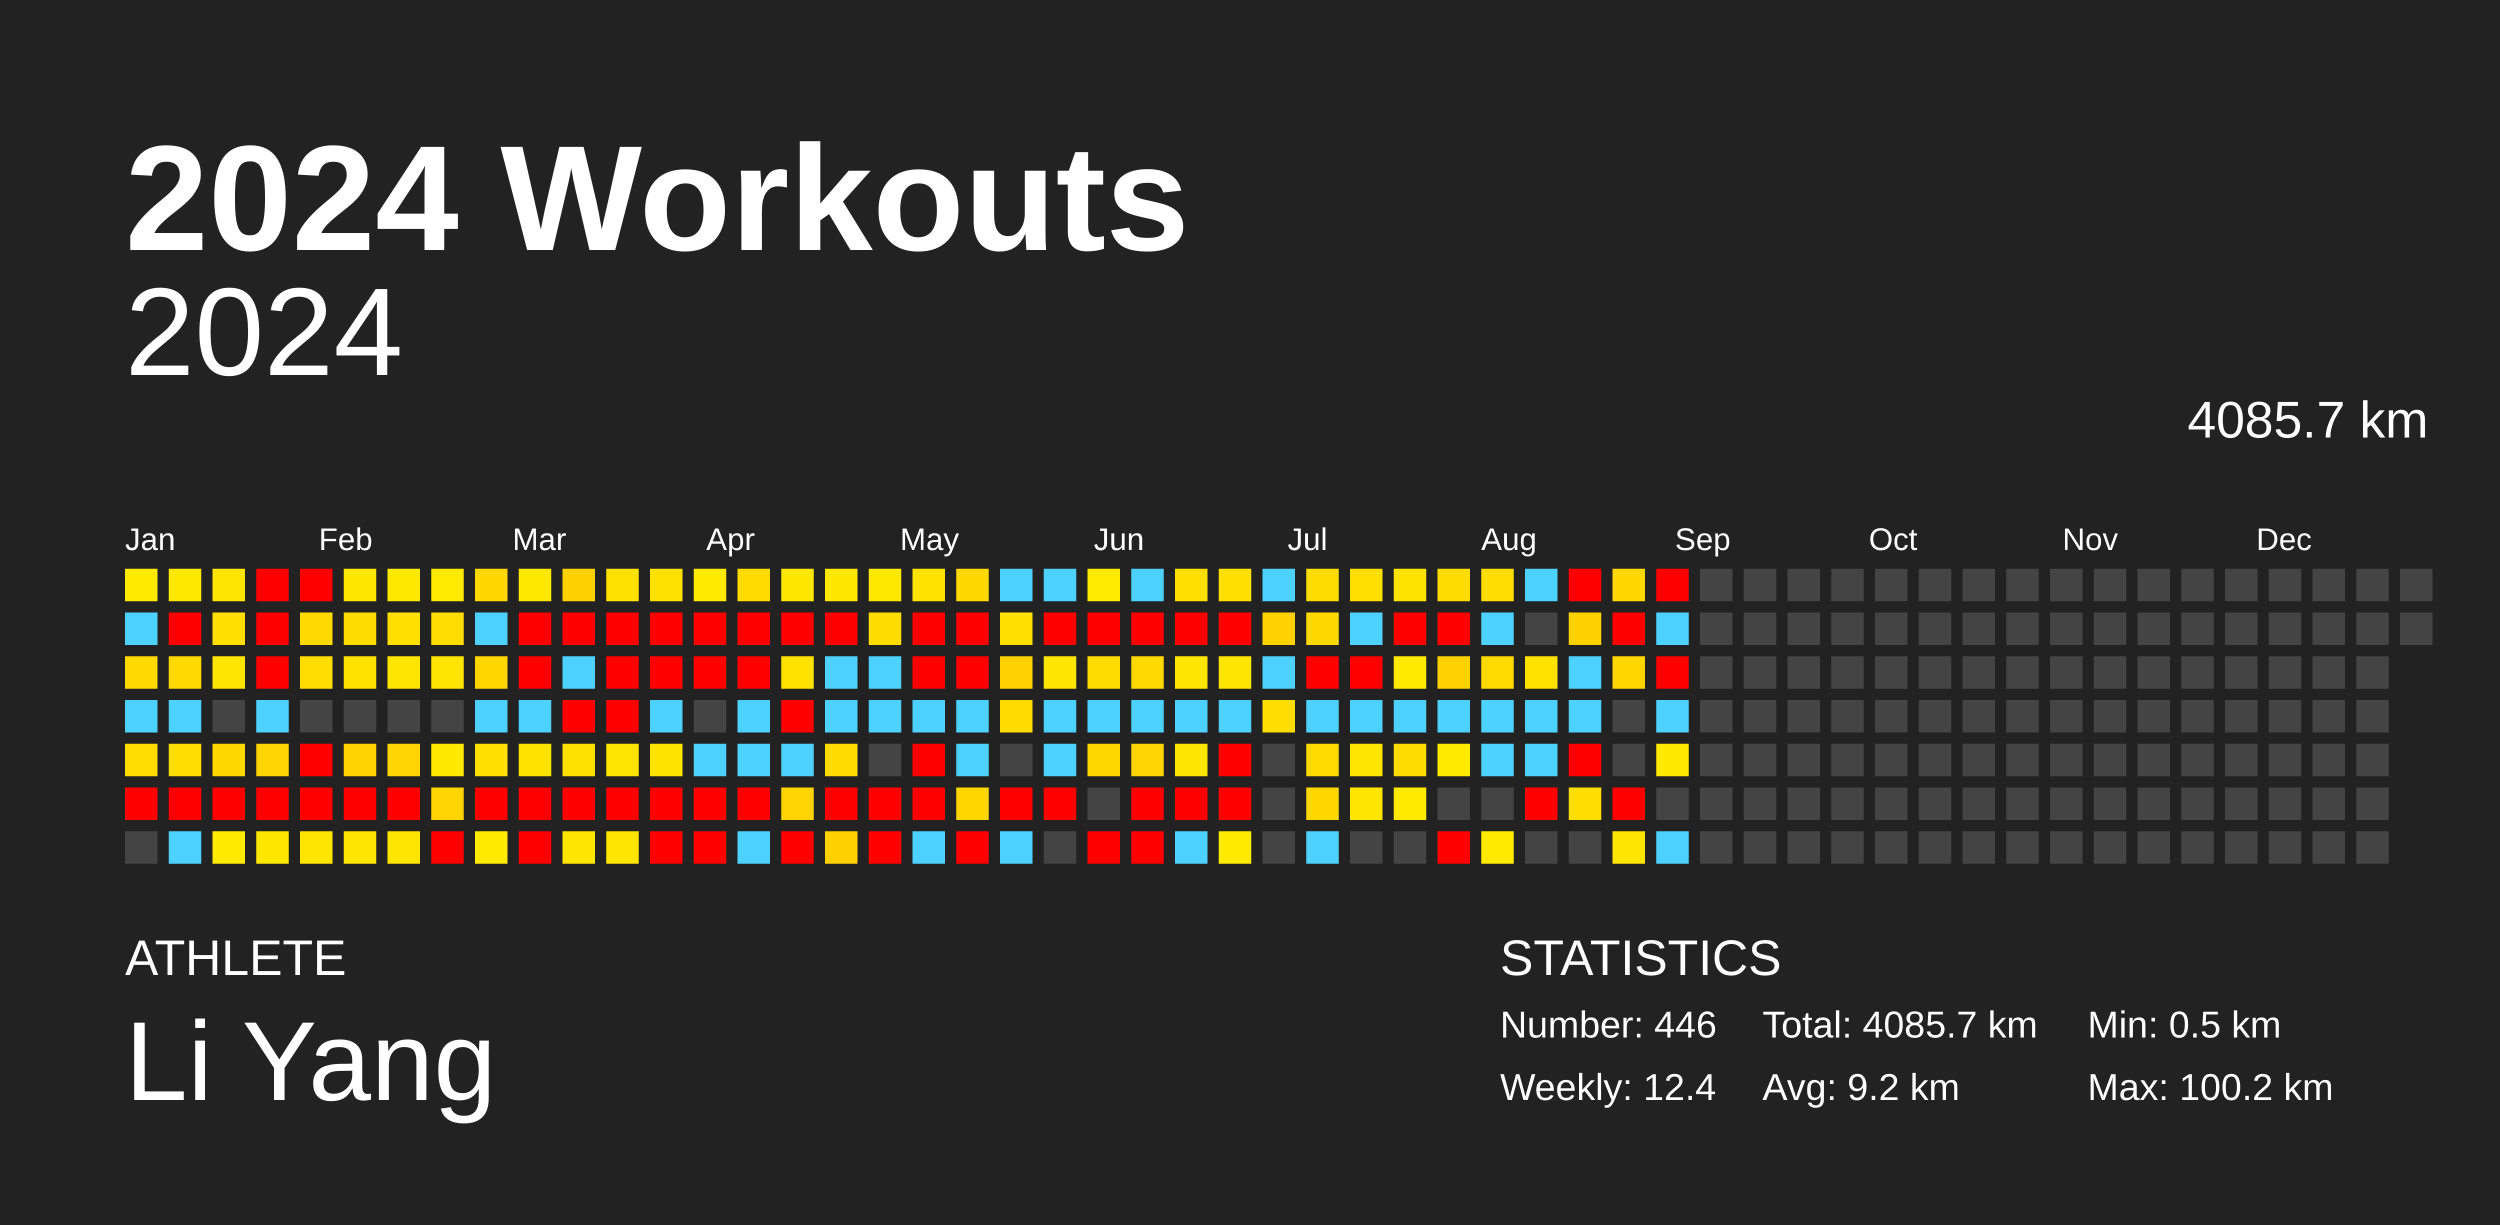
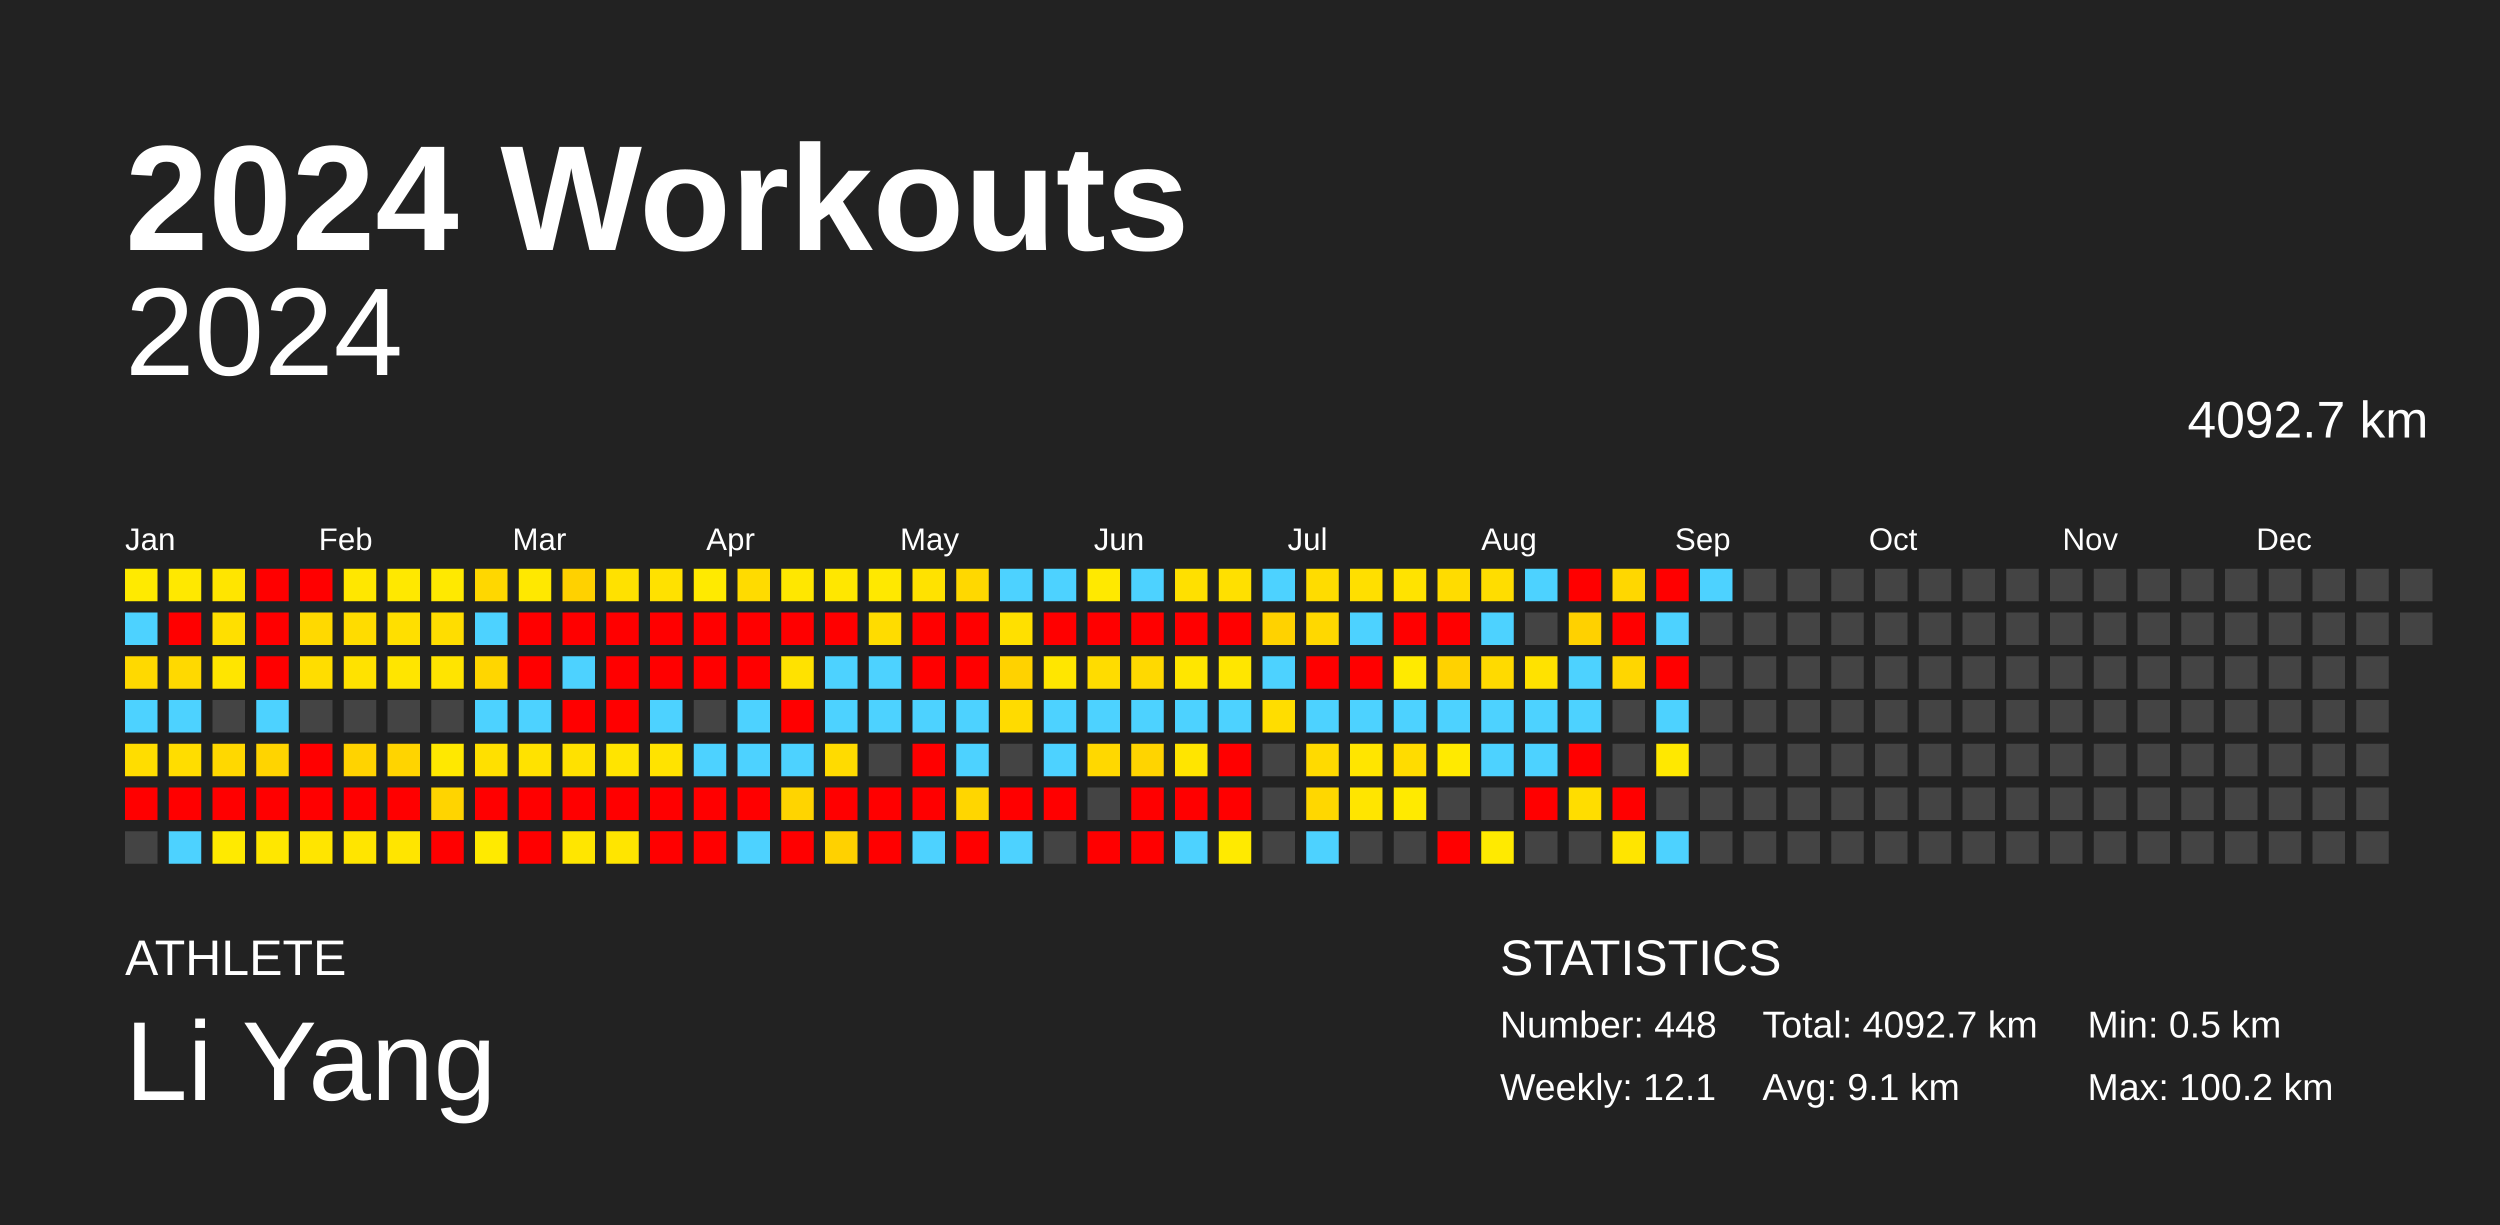
<svg xmlns="http://www.w3.org/2000/svg" baseProfile="full" height="98mm" version="1.1" viewBox="0,0,200,98" width="200mm">
  <defs />
  <rect fill="#222222" height="98" width="200" x="0" y="0" />
  <text fill="#FFFFFF" style="font-size:12px; font-family:Arial; font-weight:bold;" x="10" y="20">2024 Workouts</text>
  <text fill="#FFFFFF" style="font-size:4px; font-family:Arial" x="10" y="78">ATHLETE</text>
  <text fill="#FFFFFF" style="font-size:9px; font-family:Arial" x="10" y="88">Li Yang</text>
  <text fill="#FFFFFF" style="font-size:4px; font-family:Arial" x="120" y="78">STATISTICS</text>
-   <text fill="#FFFFFF" style="font-size:3px; font-family:Arial" x="120" y="83">Number: 446</text>
-   <text fill="#FFFFFF" style="font-size:3px; font-family:Arial" x="120" y="88">Weekly: 12.4</text>
-   <text fill="#FFFFFF" style="font-size:3px; font-family:Arial" x="141" y="83">Total: 4085.7 km</text>
-   <text fill="#FFFFFF" style="font-size:3px; font-family:Arial" x="141" y="88">Avg: 9.2 km</text>
+   <text fill="#FFFFFF" style="font-size:3px; font-family:Arial" x="120" y="83">Number: 448</text>
+   <text fill="#FFFFFF" style="font-size:3px; font-family:Arial" x="120" y="88">Weekly: 12.1</text>
+   <text fill="#FFFFFF" style="font-size:3px; font-family:Arial" x="141" y="83">Total: 4092.7 km</text>
+   <text fill="#FFFFFF" style="font-size:3px; font-family:Arial" x="141" y="88">Avg: 9.1 km</text>
  <text fill="#FFFFFF" style="font-size:3px; font-family:Arial" x="167" y="83">Min: 0.5 km</text>
  <text fill="#FFFFFF" style="font-size:3px; font-family:Arial" x="167" y="88">Max: 100.2 km</text>
  <text alignment-baseline="hanging" fill="#FFFFFF" style="font-size:10.0px; font-family:Arial;" x="10" y="30">2024</text>
-   <text alignment-baseline="hanging" fill="#FFFFFF" style="font-size:4.125px; font-family:Arial;" x="175" y="35">4085.7 km</text>
+   <text alignment-baseline="hanging" fill="#FFFFFF" style="font-size:4.125px; font-family:Arial;" x="175" y="35">4092.7 km</text>
  <text fill="#FFFFFF" style="font-size:2.5px; font-family:Arial" x="10.0" y="44">Jan</text>
  <text fill="#FFFFFF" style="font-size:2.5px; font-family:Arial" x="25.5" y="44">Feb</text>
  <text fill="#FFFFFF" style="font-size:2.5px; font-family:Arial" x="41.0" y="44">Mar</text>
  <text fill="#FFFFFF" style="font-size:2.5px; font-family:Arial" x="56.5" y="44">Apr</text>
  <text fill="#FFFFFF" style="font-size:2.5px; font-family:Arial" x="72.0" y="44">May</text>
  <text fill="#FFFFFF" style="font-size:2.5px; font-family:Arial" x="87.5" y="44">Jun</text>
  <text fill="#FFFFFF" style="font-size:2.5px; font-family:Arial" x="103.0" y="44">Jul</text>
  <text fill="#FFFFFF" style="font-size:2.5px; font-family:Arial" x="118.5" y="44">Aug</text>
  <text fill="#FFFFFF" style="font-size:2.5px; font-family:Arial" x="134.0" y="44">Sep</text>
  <text fill="#FFFFFF" style="font-size:2.5px; font-family:Arial" x="149.5" y="44">Oct</text>
  <text fill="#FFFFFF" style="font-size:2.5px; font-family:Arial" x="165.0" y="44">Nov</text>
  <text fill="#FFFFFF" style="font-size:2.5px; font-family:Arial" x="180.5" y="44">Dec</text>
  <rect fill="#ffea00" height="2.6" width="2.6" x="10.0" y="45.5" />
  <rect fill="#4dd2ff" height="2.6" width="2.6" x="10.0" y="49.0" />
  <rect fill="#ffd900" height="2.6" width="2.6" x="10.0" y="52.5" />
  <rect fill="#4dd2ff" height="2.6" width="2.6" x="10.0" y="56.0" />
  <rect fill="#ffdd00" height="2.6" width="2.6" x="10.0" y="59.5" />
  <rect fill="red" height="2.6" width="2.6" x="10.0" y="63.0" />
  <rect fill="#444444" height="2.6" width="2.6" x="10.0" y="66.5" />
  <rect fill="#ffe800" height="2.6" width="2.6" x="13.5" y="45.5" />
  <rect fill="red" height="2.6" width="2.6" x="13.5" y="49.0" />
  <rect fill="#ffd900" height="2.6" width="2.6" x="13.5" y="52.5" />
  <rect fill="#4dd2ff" height="2.6" width="2.6" x="13.5" y="56.0" />
  <rect fill="#ffdd00" height="2.6" width="2.6" x="13.5" y="59.5" />
  <rect fill="red" height="2.6" width="2.6" x="13.5" y="63.0" />
  <rect fill="#4dd2ff" height="2.6" width="2.6" x="13.5" y="66.5" />
  <rect fill="#ffe500" height="2.6" width="2.6" x="17.0" y="45.5" />
  <rect fill="#ffdf00" height="2.6" width="2.6" x="17.0" y="49.0" />
  <rect fill="#ffe500" height="2.6" width="2.6" x="17.0" y="52.5" />
  <rect fill="#444444" height="2.6" width="2.6" x="17.0" y="56.0" />
  <rect fill="#ffd800" height="2.6" width="2.6" x="17.0" y="59.5" />
  <rect fill="red" height="2.6" width="2.6" x="17.0" y="63.0" />
  <rect fill="#ffea00" height="2.6" width="2.6" x="17.0" y="66.5" />
  <rect fill="red" height="2.6" width="2.6" x="20.5" y="45.5" />
  <rect fill="red" height="2.6" width="2.6" x="20.5" y="49.0" />
  <rect fill="red" height="2.6" width="2.6" x="20.5" y="52.5" />
  <rect fill="#4dd2ff" height="2.6" width="2.6" x="20.5" y="56.0" />
  <rect fill="#ffd400" height="2.6" width="2.6" x="20.5" y="59.5" />
  <rect fill="red" height="2.6" width="2.6" x="20.5" y="63.0" />
  <rect fill="#ffe700" height="2.6" width="2.6" x="20.5" y="66.5" />
  <rect fill="red" height="2.6" width="2.6" x="24.0" y="45.5" />
  <rect fill="#ffd900" height="2.6" width="2.6" x="24.0" y="49.0" />
  <rect fill="#ffdd00" height="2.6" width="2.6" x="24.0" y="52.5" />
  <rect fill="#444444" height="2.6" width="2.6" x="24.0" y="56.0" />
  <rect fill="red" height="2.6" width="2.6" x="24.0" y="59.5" />
  <rect fill="red" height="2.6" width="2.6" x="24.0" y="63.0" />
  <rect fill="#ffe500" height="2.6" width="2.6" x="24.0" y="66.5" />
  <rect fill="#ffe700" height="2.6" width="2.6" x="27.5" y="45.5" />
  <rect fill="#ffdc00" height="2.6" width="2.6" x="27.5" y="49.0" />
  <rect fill="#ffe200" height="2.6" width="2.6" x="27.5" y="52.5" />
  <rect fill="#444444" height="2.6" width="2.6" x="27.5" y="56.0" />
  <rect fill="#ffd300" height="2.6" width="2.6" x="27.5" y="59.5" />
  <rect fill="red" height="2.6" width="2.6" x="27.5" y="63.0" />
  <rect fill="#ffe500" height="2.6" width="2.6" x="27.5" y="66.5" />
  <rect fill="#ffe800" height="2.6" width="2.6" x="31.0" y="45.5" />
  <rect fill="#ffdf00" height="2.6" width="2.6" x="31.0" y="49.0" />
  <rect fill="#ffe500" height="2.6" width="2.6" x="31.0" y="52.5" />
  <rect fill="#444444" height="2.6" width="2.6" x="31.0" y="56.0" />
  <rect fill="#ffd400" height="2.6" width="2.6" x="31.0" y="59.5" />
  <rect fill="red" height="2.6" width="2.6" x="31.0" y="63.0" />
  <rect fill="#ffe500" height="2.6" width="2.6" x="31.0" y="66.5" />
  <rect fill="#ffe900" height="2.6" width="2.6" x="34.5" y="45.5" />
  <rect fill="#ffdd00" height="2.6" width="2.6" x="34.5" y="49.0" />
  <rect fill="#ffe400" height="2.6" width="2.6" x="34.5" y="52.5" />
  <rect fill="#444444" height="2.6" width="2.6" x="34.5" y="56.0" />
  <rect fill="#ffe800" height="2.6" width="2.6" x="34.5" y="59.5" />
  <rect fill="#ffd400" height="2.6" width="2.6" x="34.5" y="63.0" />
  <rect fill="red" height="2.6" width="2.6" x="34.5" y="66.5" />
  <rect fill="#ffd700" height="2.6" width="2.6" x="38.0" y="45.5" />
  <rect fill="#4dd2ff" height="2.6" width="2.6" x="38.0" y="49.0" />
  <rect fill="#ffd600" height="2.6" width="2.6" x="38.0" y="52.5" />
  <rect fill="#4dd2ff" height="2.6" width="2.6" x="38.0" y="56.0" />
  <rect fill="#ffe000" height="2.6" width="2.6" x="38.0" y="59.5" />
  <rect fill="red" height="2.6" width="2.6" x="38.0" y="63.0" />
  <rect fill="#ffea00" height="2.6" width="2.6" x="38.0" y="66.5" />
  <rect fill="#ffe800" height="2.6" width="2.6" x="41.5" y="45.5" />
  <rect fill="red" height="2.6" width="2.6" x="41.5" y="49.0" />
  <rect fill="red" height="2.6" width="2.6" x="41.5" y="52.5" />
  <rect fill="#4dd2ff" height="2.6" width="2.6" x="41.5" y="56.0" />
  <rect fill="#ffe200" height="2.6" width="2.6" x="41.5" y="59.5" />
  <rect fill="red" height="2.6" width="2.6" x="41.5" y="63.0" />
  <rect fill="red" height="2.6" width="2.6" x="41.5" y="66.5" />
  <rect fill="#ffd100" height="2.6" width="2.6" x="45.0" y="45.5" />
  <rect fill="red" height="2.6" width="2.6" x="45.0" y="49.0" />
  <rect fill="#4dd2ff" height="2.6" width="2.6" x="45.0" y="52.5" />
  <rect fill="red" height="2.6" width="2.6" x="45.0" y="56.0" />
  <rect fill="#ffe100" height="2.6" width="2.6" x="45.0" y="59.5" />
  <rect fill="red" height="2.6" width="2.6" x="45.0" y="63.0" />
  <rect fill="#ffe600" height="2.6" width="2.6" x="45.0" y="66.5" />
  <rect fill="#ffe100" height="2.6" width="2.6" x="48.5" y="45.5" />
  <rect fill="red" height="2.6" width="2.6" x="48.5" y="49.0" />
  <rect fill="red" height="2.6" width="2.6" x="48.5" y="52.5" />
  <rect fill="red" height="2.6" width="2.6" x="48.5" y="56.0" />
  <rect fill="#ffe400" height="2.6" width="2.6" x="48.5" y="59.5" />
  <rect fill="red" height="2.6" width="2.6" x="48.5" y="63.0" />
  <rect fill="#ffe500" height="2.6" width="2.6" x="48.5" y="66.5" />
  <rect fill="#ffe100" height="2.6" width="2.6" x="52.0" y="45.5" />
  <rect fill="red" height="2.6" width="2.6" x="52.0" y="49.0" />
  <rect fill="red" height="2.6" width="2.6" x="52.0" y="52.5" />
  <rect fill="#4dd2ff" height="2.6" width="2.6" x="52.0" y="56.0" />
  <rect fill="#ffe300" height="2.6" width="2.6" x="52.0" y="59.5" />
  <rect fill="red" height="2.6" width="2.6" x="52.0" y="63.0" />
  <rect fill="red" height="2.6" width="2.6" x="52.0" y="66.5" />
  <rect fill="#ffea00" height="2.6" width="2.6" x="55.5" y="45.5" />
  <rect fill="red" height="2.6" width="2.6" x="55.5" y="49.0" />
  <rect fill="red" height="2.6" width="2.6" x="55.5" y="52.5" />
  <rect fill="#444444" height="2.6" width="2.6" x="55.5" y="56.0" />
  <rect fill="#4dd2ff" height="2.6" width="2.6" x="55.5" y="59.5" />
  <rect fill="red" height="2.6" width="2.6" x="55.5" y="63.0" />
  <rect fill="red" height="2.6" width="2.6" x="55.5" y="66.5" />
  <rect fill="#ffdb00" height="2.6" width="2.6" x="59.0" y="45.5" />
  <rect fill="red" height="2.6" width="2.6" x="59.0" y="49.0" />
  <rect fill="red" height="2.6" width="2.6" x="59.0" y="52.5" />
  <rect fill="#4dd2ff" height="2.6" width="2.6" x="59.0" y="56.0" />
  <rect fill="#4dd2ff" height="2.6" width="2.6" x="59.0" y="59.5" />
  <rect fill="red" height="2.6" width="2.6" x="59.0" y="63.0" />
  <rect fill="#4dd2ff" height="2.6" width="2.6" x="59.0" y="66.5" />
  <rect fill="#ffe700" height="2.6" width="2.6" x="62.5" y="45.5" />
  <rect fill="red" height="2.6" width="2.6" x="62.5" y="49.0" />
  <rect fill="#ffe200" height="2.6" width="2.6" x="62.5" y="52.5" />
  <rect fill="red" height="2.6" width="2.6" x="62.5" y="56.0" />
  <rect fill="#4dd2ff" height="2.6" width="2.6" x="62.5" y="59.5" />
  <rect fill="#ffd400" height="2.6" width="2.6" x="62.5" y="63.0" />
  <rect fill="red" height="2.6" width="2.6" x="62.5" y="66.5" />
  <rect fill="#ffe700" height="2.6" width="2.6" x="66.0" y="45.5" />
  <rect fill="red" height="2.6" width="2.6" x="66.0" y="49.0" />
  <rect fill="#4dd2ff" height="2.6" width="2.6" x="66.0" y="52.5" />
  <rect fill="#4dd2ff" height="2.6" width="2.6" x="66.0" y="56.0" />
  <rect fill="#ffdb00" height="2.6" width="2.6" x="66.0" y="59.5" />
  <rect fill="red" height="2.6" width="2.6" x="66.0" y="63.0" />
  <rect fill="#ffd100" height="2.6" width="2.6" x="66.0" y="66.5" />
  <rect fill="#ffe800" height="2.6" width="2.6" x="69.5" y="45.5" />
  <rect fill="#ffdc00" height="2.6" width="2.6" x="69.5" y="49.0" />
  <rect fill="#4dd2ff" height="2.6" width="2.6" x="69.5" y="52.5" />
  <rect fill="#4dd2ff" height="2.6" width="2.6" x="69.5" y="56.0" />
  <rect fill="#444444" height="2.6" width="2.6" x="69.5" y="59.5" />
  <rect fill="red" height="2.6" width="2.6" x="69.5" y="63.0" />
  <rect fill="red" height="2.6" width="2.6" x="69.5" y="66.5" />
  <rect fill="#ffe200" height="2.6" width="2.6" x="73.0" y="45.5" />
  <rect fill="red" height="2.6" width="2.6" x="73.0" y="49.0" />
  <rect fill="red" height="2.6" width="2.6" x="73.0" y="52.5" />
  <rect fill="#4dd2ff" height="2.6" width="2.6" x="73.0" y="56.0" />
  <rect fill="red" height="2.6" width="2.6" x="73.0" y="59.5" />
  <rect fill="red" height="2.6" width="2.6" x="73.0" y="63.0" />
  <rect fill="#4dd2ff" height="2.6" width="2.6" x="73.0" y="66.5" />
  <rect fill="#ffd800" height="2.6" width="2.6" x="76.5" y="45.5" />
  <rect fill="red" height="2.6" width="2.6" x="76.5" y="49.0" />
  <rect fill="red" height="2.6" width="2.6" x="76.5" y="52.5" />
  <rect fill="#4dd2ff" height="2.6" width="2.6" x="76.5" y="56.0" />
  <rect fill="#4dd2ff" height="2.6" width="2.6" x="76.5" y="59.5" />
  <rect fill="#ffd600" height="2.6" width="2.6" x="76.5" y="63.0" />
  <rect fill="red" height="2.6" width="2.6" x="76.5" y="66.5" />
  <rect fill="#4dd2ff" height="2.6" width="2.6" x="80.0" y="45.5" />
  <rect fill="#ffe000" height="2.6" width="2.6" x="80.0" y="49.0" />
  <rect fill="#ffd200" height="2.6" width="2.6" x="80.0" y="52.5" />
  <rect fill="#ffdb00" height="2.6" width="2.6" x="80.0" y="56.0" />
  <rect fill="#444444" height="2.6" width="2.6" x="80.0" y="59.5" />
  <rect fill="red" height="2.6" width="2.6" x="80.0" y="63.0" />
  <rect fill="#4dd2ff" height="2.6" width="2.6" x="80.0" y="66.5" />
  <rect fill="#4dd2ff" height="2.6" width="2.6" x="83.5" y="45.5" />
  <rect fill="red" height="2.6" width="2.6" x="83.5" y="49.0" />
  <rect fill="#ffe600" height="2.6" width="2.6" x="83.5" y="52.5" />
  <rect fill="#4dd2ff" height="2.6" width="2.6" x="83.5" y="56.0" />
  <rect fill="#4dd2ff" height="2.6" width="2.6" x="83.5" y="59.5" />
  <rect fill="red" height="2.6" width="2.6" x="83.5" y="63.0" />
  <rect fill="#444444" height="2.6" width="2.6" x="83.5" y="66.5" />
  <rect fill="#ffe900" height="2.6" width="2.6" x="87.0" y="45.5" />
  <rect fill="red" height="2.6" width="2.6" x="87.0" y="49.0" />
  <rect fill="#ffdc00" height="2.6" width="2.6" x="87.0" y="52.5" />
  <rect fill="#4dd2ff" height="2.6" width="2.6" x="87.0" y="56.0" />
  <rect fill="#ffd800" height="2.6" width="2.6" x="87.0" y="59.5" />
  <rect fill="#444444" height="2.6" width="2.6" x="87.0" y="63.0" />
  <rect fill="red" height="2.6" width="2.6" x="87.0" y="66.5" />
  <rect fill="#4dd2ff" height="2.6" width="2.6" x="90.5" y="45.5" />
  <rect fill="red" height="2.6" width="2.6" x="90.5" y="49.0" />
  <rect fill="#ffd900" height="2.6" width="2.6" x="90.5" y="52.5" />
  <rect fill="#4dd2ff" height="2.6" width="2.6" x="90.5" y="56.0" />
  <rect fill="#ffd400" height="2.6" width="2.6" x="90.5" y="59.5" />
  <rect fill="red" height="2.6" width="2.6" x="90.5" y="63.0" />
  <rect fill="red" height="2.6" width="2.6" x="90.5" y="66.5" />
  <rect fill="#ffe000" height="2.6" width="2.6" x="94.0" y="45.5" />
  <rect fill="red" height="2.6" width="2.6" x="94.0" y="49.0" />
  <rect fill="#ffe600" height="2.6" width="2.6" x="94.0" y="52.5" />
  <rect fill="#4dd2ff" height="2.6" width="2.6" x="94.0" y="56.0" />
  <rect fill="#ffe500" height="2.6" width="2.6" x="94.0" y="59.5" />
  <rect fill="red" height="2.6" width="2.6" x="94.0" y="63.0" />
  <rect fill="#4dd2ff" height="2.6" width="2.6" x="94.0" y="66.5" />
  <rect fill="#ffe000" height="2.6" width="2.6" x="97.5" y="45.5" />
  <rect fill="red" height="2.6" width="2.6" x="97.5" y="49.0" />
  <rect fill="#ffe600" height="2.6" width="2.6" x="97.5" y="52.5" />
  <rect fill="#4dd2ff" height="2.6" width="2.6" x="97.5" y="56.0" />
  <rect fill="red" height="2.6" width="2.6" x="97.5" y="59.5" />
  <rect fill="red" height="2.6" width="2.6" x="97.5" y="63.0" />
  <rect fill="#ffea00" height="2.6" width="2.6" x="97.5" y="66.5" />
  <rect fill="#4dd2ff" height="2.6" width="2.6" x="101.0" y="45.5" />
  <rect fill="#ffd200" height="2.6" width="2.6" x="101.0" y="49.0" />
  <rect fill="#4dd2ff" height="2.6" width="2.6" x="101.0" y="52.5" />
  <rect fill="#ffdd00" height="2.6" width="2.6" x="101.0" y="56.0" />
  <rect fill="#444444" height="2.6" width="2.6" x="101.0" y="59.5" />
  <rect fill="#444444" height="2.6" width="2.6" x="101.0" y="63.0" />
  <rect fill="#444444" height="2.6" width="2.6" x="101.0" y="66.5" />
  <rect fill="#ffdc00" height="2.6" width="2.6" x="104.5" y="45.5" />
  <rect fill="#ffd800" height="2.6" width="2.6" x="104.5" y="49.0" />
  <rect fill="red" height="2.6" width="2.6" x="104.5" y="52.5" />
  <rect fill="#4dd2ff" height="2.6" width="2.6" x="104.5" y="56.0" />
  <rect fill="#ffda00" height="2.6" width="2.6" x="104.5" y="59.5" />
  <rect fill="#ffd700" height="2.6" width="2.6" x="104.5" y="63.0" />
  <rect fill="#4dd2ff" height="2.6" width="2.6" x="104.5" y="66.5" />
  <rect fill="#ffdf00" height="2.6" width="2.6" x="108.0" y="45.5" />
  <rect fill="#4dd2ff" height="2.6" width="2.6" x="108.0" y="49.0" />
  <rect fill="red" height="2.6" width="2.6" x="108.0" y="52.5" />
  <rect fill="#4dd2ff" height="2.6" width="2.6" x="108.0" y="56.0" />
  <rect fill="#ffe500" height="2.6" width="2.6" x="108.0" y="59.5" />
  <rect fill="#ffe500" height="2.6" width="2.6" x="108.0" y="63.0" />
  <rect fill="#444444" height="2.6" width="2.6" x="108.0" y="66.5" />
  <rect fill="#ffe300" height="2.6" width="2.6" x="111.5" y="45.5" />
  <rect fill="red" height="2.6" width="2.6" x="111.5" y="49.0" />
  <rect fill="#ffea00" height="2.6" width="2.6" x="111.5" y="52.5" />
  <rect fill="#4dd2ff" height="2.6" width="2.6" x="111.5" y="56.0" />
  <rect fill="#ffdc00" height="2.6" width="2.6" x="111.5" y="59.5" />
  <rect fill="#ffea00" height="2.6" width="2.6" x="111.5" y="63.0" />
  <rect fill="#444444" height="2.6" width="2.6" x="111.5" y="66.5" />
  <rect fill="#ffdc00" height="2.6" width="2.6" x="115.0" y="45.5" />
  <rect fill="red" height="2.6" width="2.6" x="115.0" y="49.0" />
  <rect fill="#ffd200" height="2.6" width="2.6" x="115.0" y="52.5" />
  <rect fill="#4dd2ff" height="2.6" width="2.6" x="115.0" y="56.0" />
  <rect fill="#ffea00" height="2.6" width="2.6" x="115.0" y="59.5" />
  <rect fill="#444444" height="2.6" width="2.6" x="115.0" y="63.0" />
  <rect fill="red" height="2.6" width="2.6" x="115.0" y="66.5" />
  <rect fill="#ffdd00" height="2.6" width="2.6" x="118.5" y="45.5" />
  <rect fill="#4dd2ff" height="2.6" width="2.6" x="118.5" y="49.0" />
  <rect fill="#ffda00" height="2.6" width="2.6" x="118.5" y="52.5" />
  <rect fill="#4dd2ff" height="2.6" width="2.6" x="118.5" y="56.0" />
  <rect fill="#4dd2ff" height="2.6" width="2.6" x="118.5" y="59.5" />
  <rect fill="#444444" height="2.6" width="2.6" x="118.5" y="63.0" />
  <rect fill="#ffea00" height="2.6" width="2.6" x="118.5" y="66.5" />
  <rect fill="#4dd2ff" height="2.6" width="2.6" x="122.0" y="45.5" />
  <rect fill="#444444" height="2.6" width="2.6" x="122.0" y="49.0" />
  <rect fill="#ffe200" height="2.6" width="2.6" x="122.0" y="52.5" />
  <rect fill="#4dd2ff" height="2.6" width="2.6" x="122.0" y="56.0" />
  <rect fill="#4dd2ff" height="2.6" width="2.6" x="122.0" y="59.5" />
  <rect fill="red" height="2.6" width="2.6" x="122.0" y="63.0" />
  <rect fill="#444444" height="2.6" width="2.6" x="122.0" y="66.5" />
  <rect fill="red" height="2.6" width="2.6" x="125.5" y="45.5" />
  <rect fill="#ffd100" height="2.6" width="2.6" x="125.5" y="49.0" />
  <rect fill="#4dd2ff" height="2.6" width="2.6" x="125.5" y="52.5" />
  <rect fill="#4dd2ff" height="2.6" width="2.6" x="125.5" y="56.0" />
  <rect fill="red" height="2.6" width="2.6" x="125.5" y="59.5" />
  <rect fill="#ffdd00" height="2.6" width="2.6" x="125.5" y="63.0" />
  <rect fill="#444444" height="2.6" width="2.6" x="125.5" y="66.5" />
  <rect fill="#ffd700" height="2.6" width="2.6" x="129.0" y="45.5" />
  <rect fill="red" height="2.6" width="2.6" x="129.0" y="49.0" />
  <rect fill="#ffd600" height="2.6" width="2.6" x="129.0" y="52.5" />
  <rect fill="#444444" height="2.6" width="2.6" x="129.0" y="56.0" />
  <rect fill="#444444" height="2.6" width="2.6" x="129.0" y="59.5" />
  <rect fill="red" height="2.6" width="2.6" x="129.0" y="63.0" />
  <rect fill="#ffe500" height="2.6" width="2.6" x="129.0" y="66.5" />
  <rect fill="red" height="2.6" width="2.6" x="132.5" y="45.5" />
  <rect fill="#4dd2ff" height="2.6" width="2.6" x="132.5" y="49.0" />
  <rect fill="red" height="2.6" width="2.6" x="132.5" y="52.5" />
  <rect fill="#4dd2ff" height="2.6" width="2.6" x="132.5" y="56.0" />
  <rect fill="#ffe800" height="2.6" width="2.6" x="132.5" y="59.5" />
  <rect fill="#444444" height="2.6" width="2.6" x="132.5" y="63.0" />
  <rect fill="#4dd2ff" height="2.6" width="2.6" x="132.5" y="66.5" />
-   <rect fill="#444444" height="2.6" width="2.6" x="136.0" y="45.5" />
+   <rect fill="#4dd2ff" height="2.6" width="2.6" x="136.0" y="45.5" />
  <rect fill="#444444" height="2.6" width="2.6" x="136.0" y="49.0" />
  <rect fill="#444444" height="2.6" width="2.6" x="136.0" y="52.5" />
  <rect fill="#444444" height="2.6" width="2.6" x="136.0" y="56.0" />
  <rect fill="#444444" height="2.6" width="2.6" x="136.0" y="59.5" />
  <rect fill="#444444" height="2.6" width="2.6" x="136.0" y="63.0" />
  <rect fill="#444444" height="2.6" width="2.6" x="136.0" y="66.5" />
  <rect fill="#444444" height="2.6" width="2.6" x="139.5" y="45.5" />
  <rect fill="#444444" height="2.6" width="2.6" x="139.5" y="49.0" />
  <rect fill="#444444" height="2.6" width="2.6" x="139.5" y="52.5" />
  <rect fill="#444444" height="2.6" width="2.6" x="139.5" y="56.0" />
  <rect fill="#444444" height="2.6" width="2.6" x="139.5" y="59.5" />
  <rect fill="#444444" height="2.6" width="2.6" x="139.5" y="63.0" />
  <rect fill="#444444" height="2.6" width="2.6" x="139.5" y="66.5" />
  <rect fill="#444444" height="2.6" width="2.6" x="143.0" y="45.5" />
  <rect fill="#444444" height="2.6" width="2.6" x="143.0" y="49.0" />
  <rect fill="#444444" height="2.6" width="2.6" x="143.0" y="52.5" />
  <rect fill="#444444" height="2.6" width="2.6" x="143.0" y="56.0" />
  <rect fill="#444444" height="2.6" width="2.6" x="143.0" y="59.5" />
  <rect fill="#444444" height="2.6" width="2.6" x="143.0" y="63.0" />
  <rect fill="#444444" height="2.6" width="2.6" x="143.0" y="66.5" />
  <rect fill="#444444" height="2.6" width="2.6" x="146.5" y="45.5" />
  <rect fill="#444444" height="2.6" width="2.6" x="146.5" y="49.0" />
  <rect fill="#444444" height="2.6" width="2.6" x="146.5" y="52.5" />
  <rect fill="#444444" height="2.6" width="2.6" x="146.5" y="56.0" />
  <rect fill="#444444" height="2.6" width="2.6" x="146.5" y="59.5" />
  <rect fill="#444444" height="2.6" width="2.6" x="146.5" y="63.0" />
  <rect fill="#444444" height="2.6" width="2.6" x="146.5" y="66.5" />
  <rect fill="#444444" height="2.6" width="2.6" x="150.0" y="45.5" />
  <rect fill="#444444" height="2.6" width="2.6" x="150.0" y="49.0" />
  <rect fill="#444444" height="2.6" width="2.6" x="150.0" y="52.5" />
  <rect fill="#444444" height="2.6" width="2.6" x="150.0" y="56.0" />
  <rect fill="#444444" height="2.6" width="2.6" x="150.0" y="59.5" />
  <rect fill="#444444" height="2.6" width="2.6" x="150.0" y="63.0" />
  <rect fill="#444444" height="2.6" width="2.6" x="150.0" y="66.5" />
  <rect fill="#444444" height="2.6" width="2.6" x="153.5" y="45.5" />
  <rect fill="#444444" height="2.6" width="2.6" x="153.5" y="49.0" />
  <rect fill="#444444" height="2.6" width="2.6" x="153.5" y="52.5" />
  <rect fill="#444444" height="2.6" width="2.6" x="153.5" y="56.0" />
  <rect fill="#444444" height="2.6" width="2.6" x="153.5" y="59.5" />
  <rect fill="#444444" height="2.6" width="2.6" x="153.5" y="63.0" />
  <rect fill="#444444" height="2.6" width="2.6" x="153.5" y="66.5" />
  <rect fill="#444444" height="2.6" width="2.6" x="157.0" y="45.5" />
  <rect fill="#444444" height="2.6" width="2.6" x="157.0" y="49.0" />
  <rect fill="#444444" height="2.6" width="2.6" x="157.0" y="52.5" />
  <rect fill="#444444" height="2.6" width="2.6" x="157.0" y="56.0" />
  <rect fill="#444444" height="2.6" width="2.6" x="157.0" y="59.5" />
  <rect fill="#444444" height="2.6" width="2.6" x="157.0" y="63.0" />
  <rect fill="#444444" height="2.6" width="2.6" x="157.0" y="66.5" />
  <rect fill="#444444" height="2.6" width="2.6" x="160.5" y="45.5" />
  <rect fill="#444444" height="2.6" width="2.6" x="160.5" y="49.0" />
  <rect fill="#444444" height="2.6" width="2.6" x="160.5" y="52.5" />
  <rect fill="#444444" height="2.6" width="2.6" x="160.5" y="56.0" />
  <rect fill="#444444" height="2.6" width="2.6" x="160.5" y="59.5" />
  <rect fill="#444444" height="2.6" width="2.6" x="160.5" y="63.0" />
  <rect fill="#444444" height="2.6" width="2.6" x="160.5" y="66.5" />
  <rect fill="#444444" height="2.6" width="2.6" x="164.0" y="45.5" />
  <rect fill="#444444" height="2.6" width="2.6" x="164.0" y="49.0" />
  <rect fill="#444444" height="2.6" width="2.6" x="164.0" y="52.5" />
  <rect fill="#444444" height="2.6" width="2.6" x="164.0" y="56.0" />
  <rect fill="#444444" height="2.6" width="2.6" x="164.0" y="59.5" />
  <rect fill="#444444" height="2.6" width="2.6" x="164.0" y="63.0" />
  <rect fill="#444444" height="2.6" width="2.6" x="164.0" y="66.5" />
  <rect fill="#444444" height="2.6" width="2.6" x="167.5" y="45.5" />
  <rect fill="#444444" height="2.6" width="2.6" x="167.5" y="49.0" />
  <rect fill="#444444" height="2.6" width="2.6" x="167.5" y="52.5" />
  <rect fill="#444444" height="2.6" width="2.6" x="167.5" y="56.0" />
  <rect fill="#444444" height="2.6" width="2.6" x="167.5" y="59.5" />
  <rect fill="#444444" height="2.6" width="2.6" x="167.5" y="63.0" />
  <rect fill="#444444" height="2.6" width="2.6" x="167.5" y="66.5" />
  <rect fill="#444444" height="2.6" width="2.6" x="171.0" y="45.5" />
  <rect fill="#444444" height="2.6" width="2.6" x="171.0" y="49.0" />
  <rect fill="#444444" height="2.6" width="2.6" x="171.0" y="52.5" />
  <rect fill="#444444" height="2.6" width="2.6" x="171.0" y="56.0" />
  <rect fill="#444444" height="2.6" width="2.6" x="171.0" y="59.5" />
  <rect fill="#444444" height="2.6" width="2.6" x="171.0" y="63.0" />
  <rect fill="#444444" height="2.6" width="2.6" x="171.0" y="66.5" />
  <rect fill="#444444" height="2.6" width="2.6" x="174.5" y="45.5" />
  <rect fill="#444444" height="2.6" width="2.6" x="174.5" y="49.0" />
  <rect fill="#444444" height="2.6" width="2.6" x="174.5" y="52.5" />
  <rect fill="#444444" height="2.6" width="2.6" x="174.5" y="56.0" />
  <rect fill="#444444" height="2.6" width="2.6" x="174.5" y="59.5" />
  <rect fill="#444444" height="2.6" width="2.6" x="174.5" y="63.0" />
  <rect fill="#444444" height="2.6" width="2.6" x="174.5" y="66.5" />
  <rect fill="#444444" height="2.6" width="2.6" x="178.0" y="45.5" />
  <rect fill="#444444" height="2.6" width="2.6" x="178.0" y="49.0" />
  <rect fill="#444444" height="2.6" width="2.6" x="178.0" y="52.5" />
  <rect fill="#444444" height="2.6" width="2.6" x="178.0" y="56.0" />
  <rect fill="#444444" height="2.6" width="2.6" x="178.0" y="59.5" />
  <rect fill="#444444" height="2.6" width="2.6" x="178.0" y="63.0" />
  <rect fill="#444444" height="2.6" width="2.6" x="178.0" y="66.5" />
  <rect fill="#444444" height="2.6" width="2.6" x="181.5" y="45.5" />
  <rect fill="#444444" height="2.6" width="2.6" x="181.5" y="49.0" />
  <rect fill="#444444" height="2.6" width="2.6" x="181.5" y="52.5" />
  <rect fill="#444444" height="2.6" width="2.6" x="181.5" y="56.0" />
  <rect fill="#444444" height="2.6" width="2.6" x="181.5" y="59.5" />
  <rect fill="#444444" height="2.6" width="2.6" x="181.5" y="63.0" />
  <rect fill="#444444" height="2.6" width="2.6" x="181.5" y="66.5" />
  <rect fill="#444444" height="2.6" width="2.6" x="185.0" y="45.5" />
  <rect fill="#444444" height="2.6" width="2.6" x="185.0" y="49.0" />
  <rect fill="#444444" height="2.6" width="2.6" x="185.0" y="52.5" />
  <rect fill="#444444" height="2.6" width="2.6" x="185.0" y="56.0" />
  <rect fill="#444444" height="2.6" width="2.6" x="185.0" y="59.5" />
  <rect fill="#444444" height="2.6" width="2.6" x="185.0" y="63.0" />
  <rect fill="#444444" height="2.6" width="2.6" x="185.0" y="66.5" />
  <rect fill="#444444" height="2.6" width="2.6" x="188.5" y="45.5" />
  <rect fill="#444444" height="2.6" width="2.6" x="188.5" y="49.0" />
  <rect fill="#444444" height="2.6" width="2.6" x="188.5" y="52.5" />
  <rect fill="#444444" height="2.6" width="2.6" x="188.5" y="56.0" />
  <rect fill="#444444" height="2.6" width="2.6" x="188.5" y="59.5" />
  <rect fill="#444444" height="2.6" width="2.6" x="188.5" y="63.0" />
  <rect fill="#444444" height="2.6" width="2.6" x="188.5" y="66.5" />
  <rect fill="#444444" height="2.6" width="2.6" x="192.0" y="45.5" />
  <rect fill="#444444" height="2.6" width="2.6" x="192.0" y="49.0" />
</svg>
